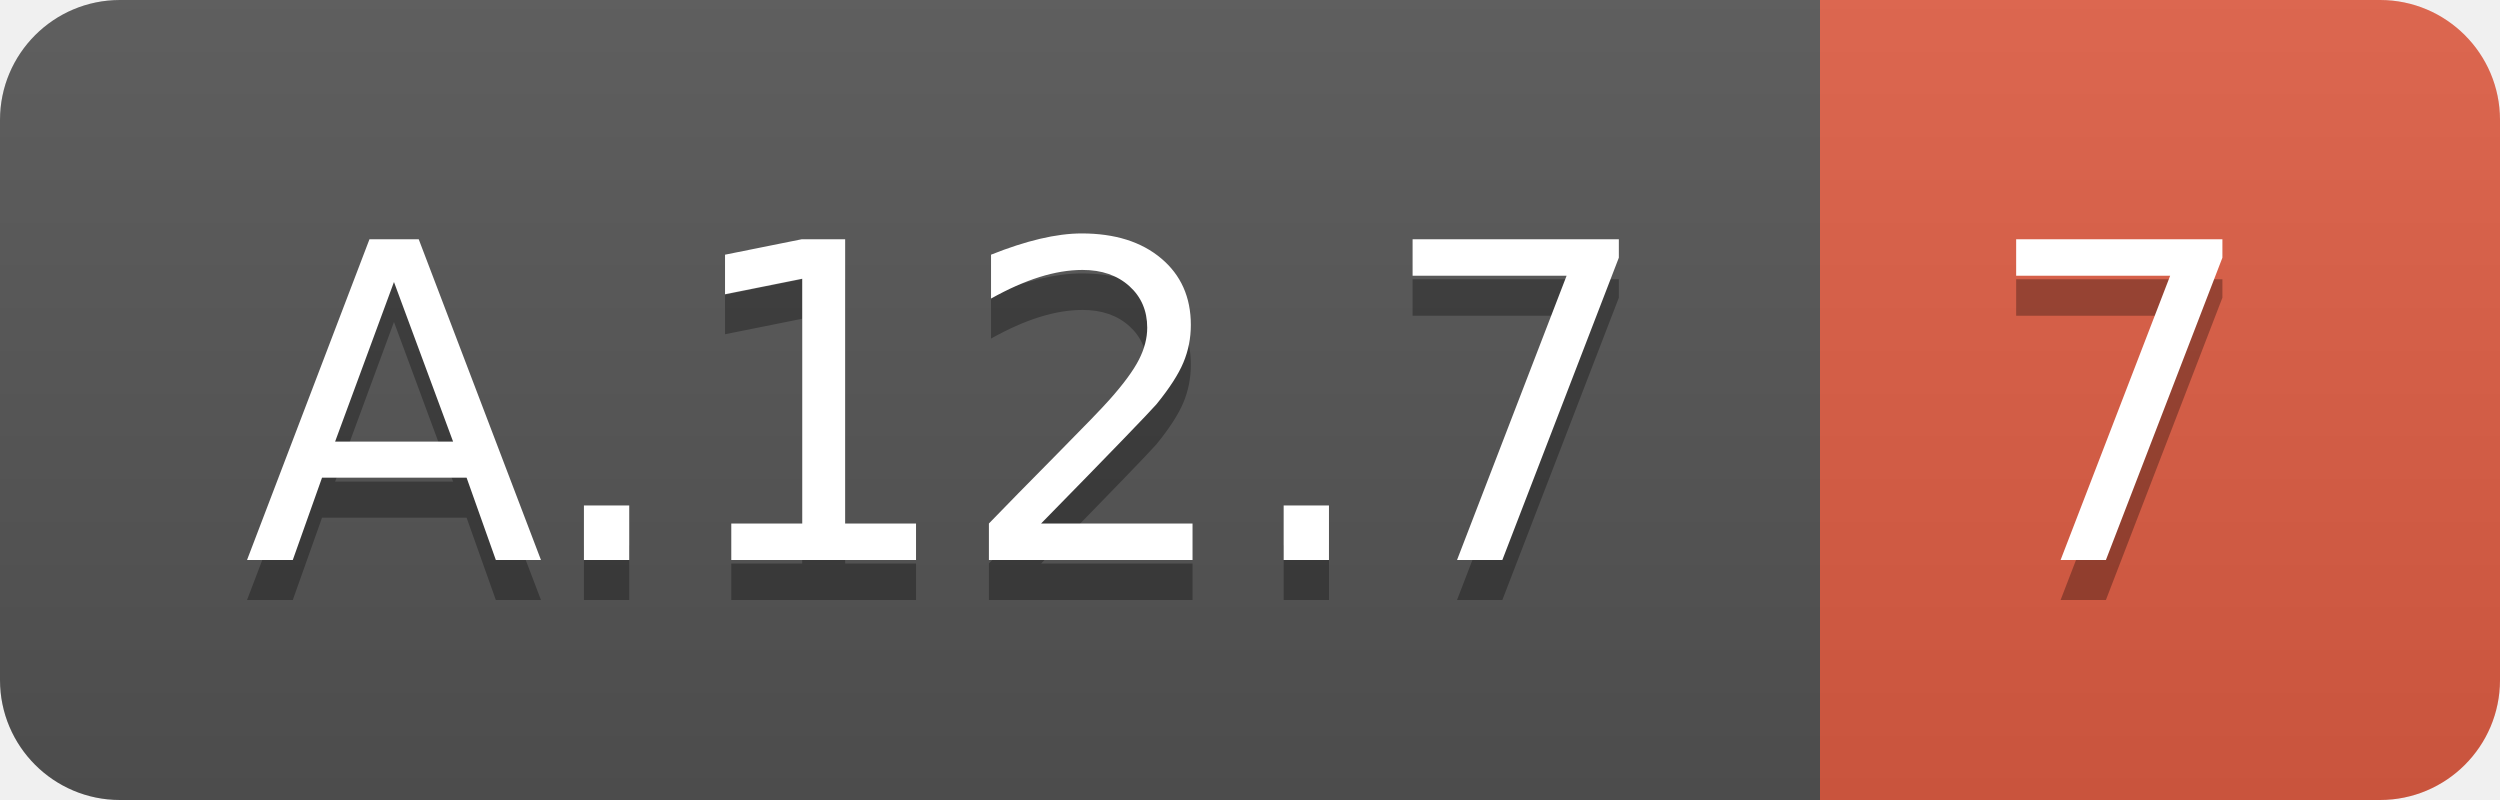
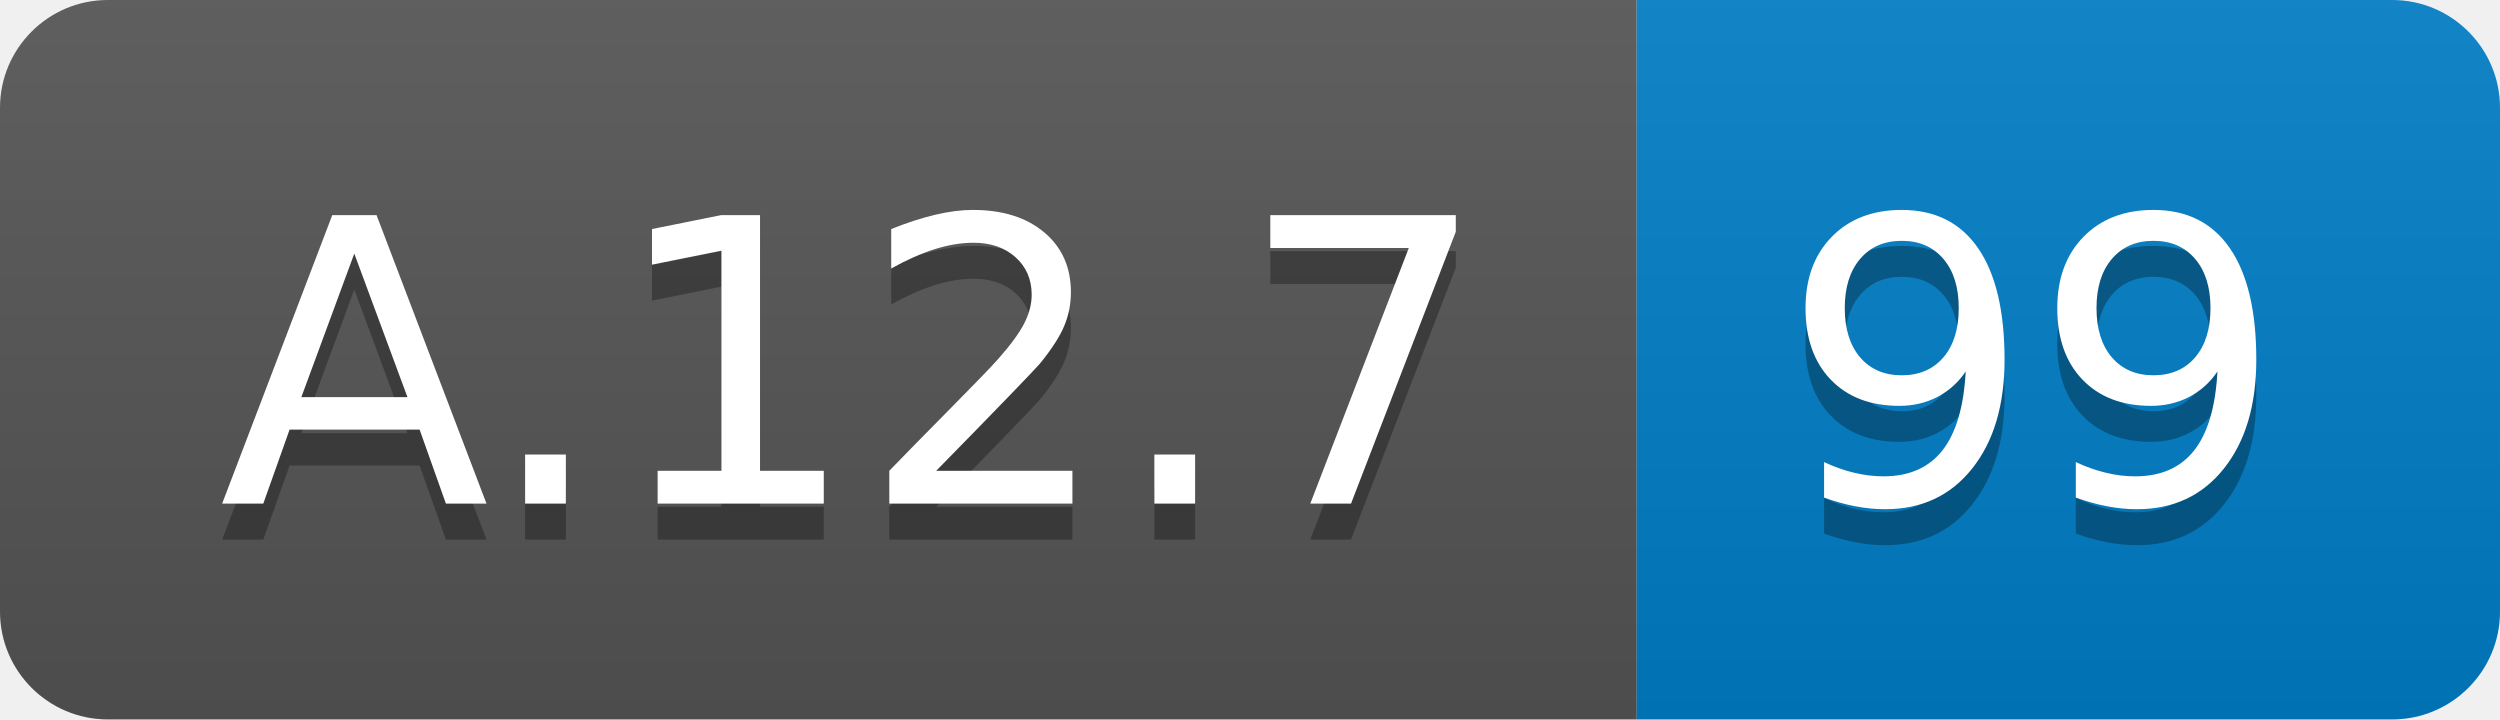
- <svg xmlns="http://www.w3.org/2000/svg" width="62.5" height="20">
+ <svg xmlns="http://www.w3.org/2000/svg" width="69.5" height="20">
  <linearGradient id="smooth" x2="0" y2="100%">
    <stop offset="0" stop-color="#bbb" stop-opacity=".1" />
    <stop offset="1" stop-opacity=".1" />
  </linearGradient>
  <clipPath id="round">
-     <rect width="62.5" height="20" rx="3" fill="#fff" />
+     <rect width="69.5" height="20" rx="3" fill="#fff" />
  </clipPath>
  <g clip-path="url(#round)">
    <rect width="45.5" height="20" fill="#555" />
-     <rect x="45.5" width="17.0" height="20" fill="#e05d44" />
-     <rect width="62.5" height="20" fill="url(#smooth)" />
+     <rect x="45.5" width="24.0" height="20" fill="#007ec6" />
+     <rect width="69.5" height="20" fill="url(#smooth)" />
  </g>
  <g fill="#fff" text-anchor="middle" font-family="DejaVu Sans,Verdana,Geneva,sans-serif" font-size="110">
    <text x="237.5" y="150" fill="#010101" fill-opacity=".3" transform="scale(0.1)" textLength="355.0" lengthAdjust="spacing">A.12.7</text>
    <text x="237.5" y="140" transform="scale(0.1)" textLength="355.0" lengthAdjust="spacing">A.12.7</text>
-     <text x="530.0" y="150" fill="#010101" fill-opacity=".3" transform="scale(0.1)" textLength="70.0" lengthAdjust="spacing">7</text>
-     <text x="530.0" y="140" transform="scale(0.1)" textLength="70.0" lengthAdjust="spacing">7</text>
+     <text x="565.0" y="150" fill="#010101" fill-opacity=".3" transform="scale(0.1)" textLength="140.0" lengthAdjust="spacing">99</text>
+     <text x="565.0" y="140" transform="scale(0.1)" textLength="140.0" lengthAdjust="spacing">99</text>
  </g>
</svg>
